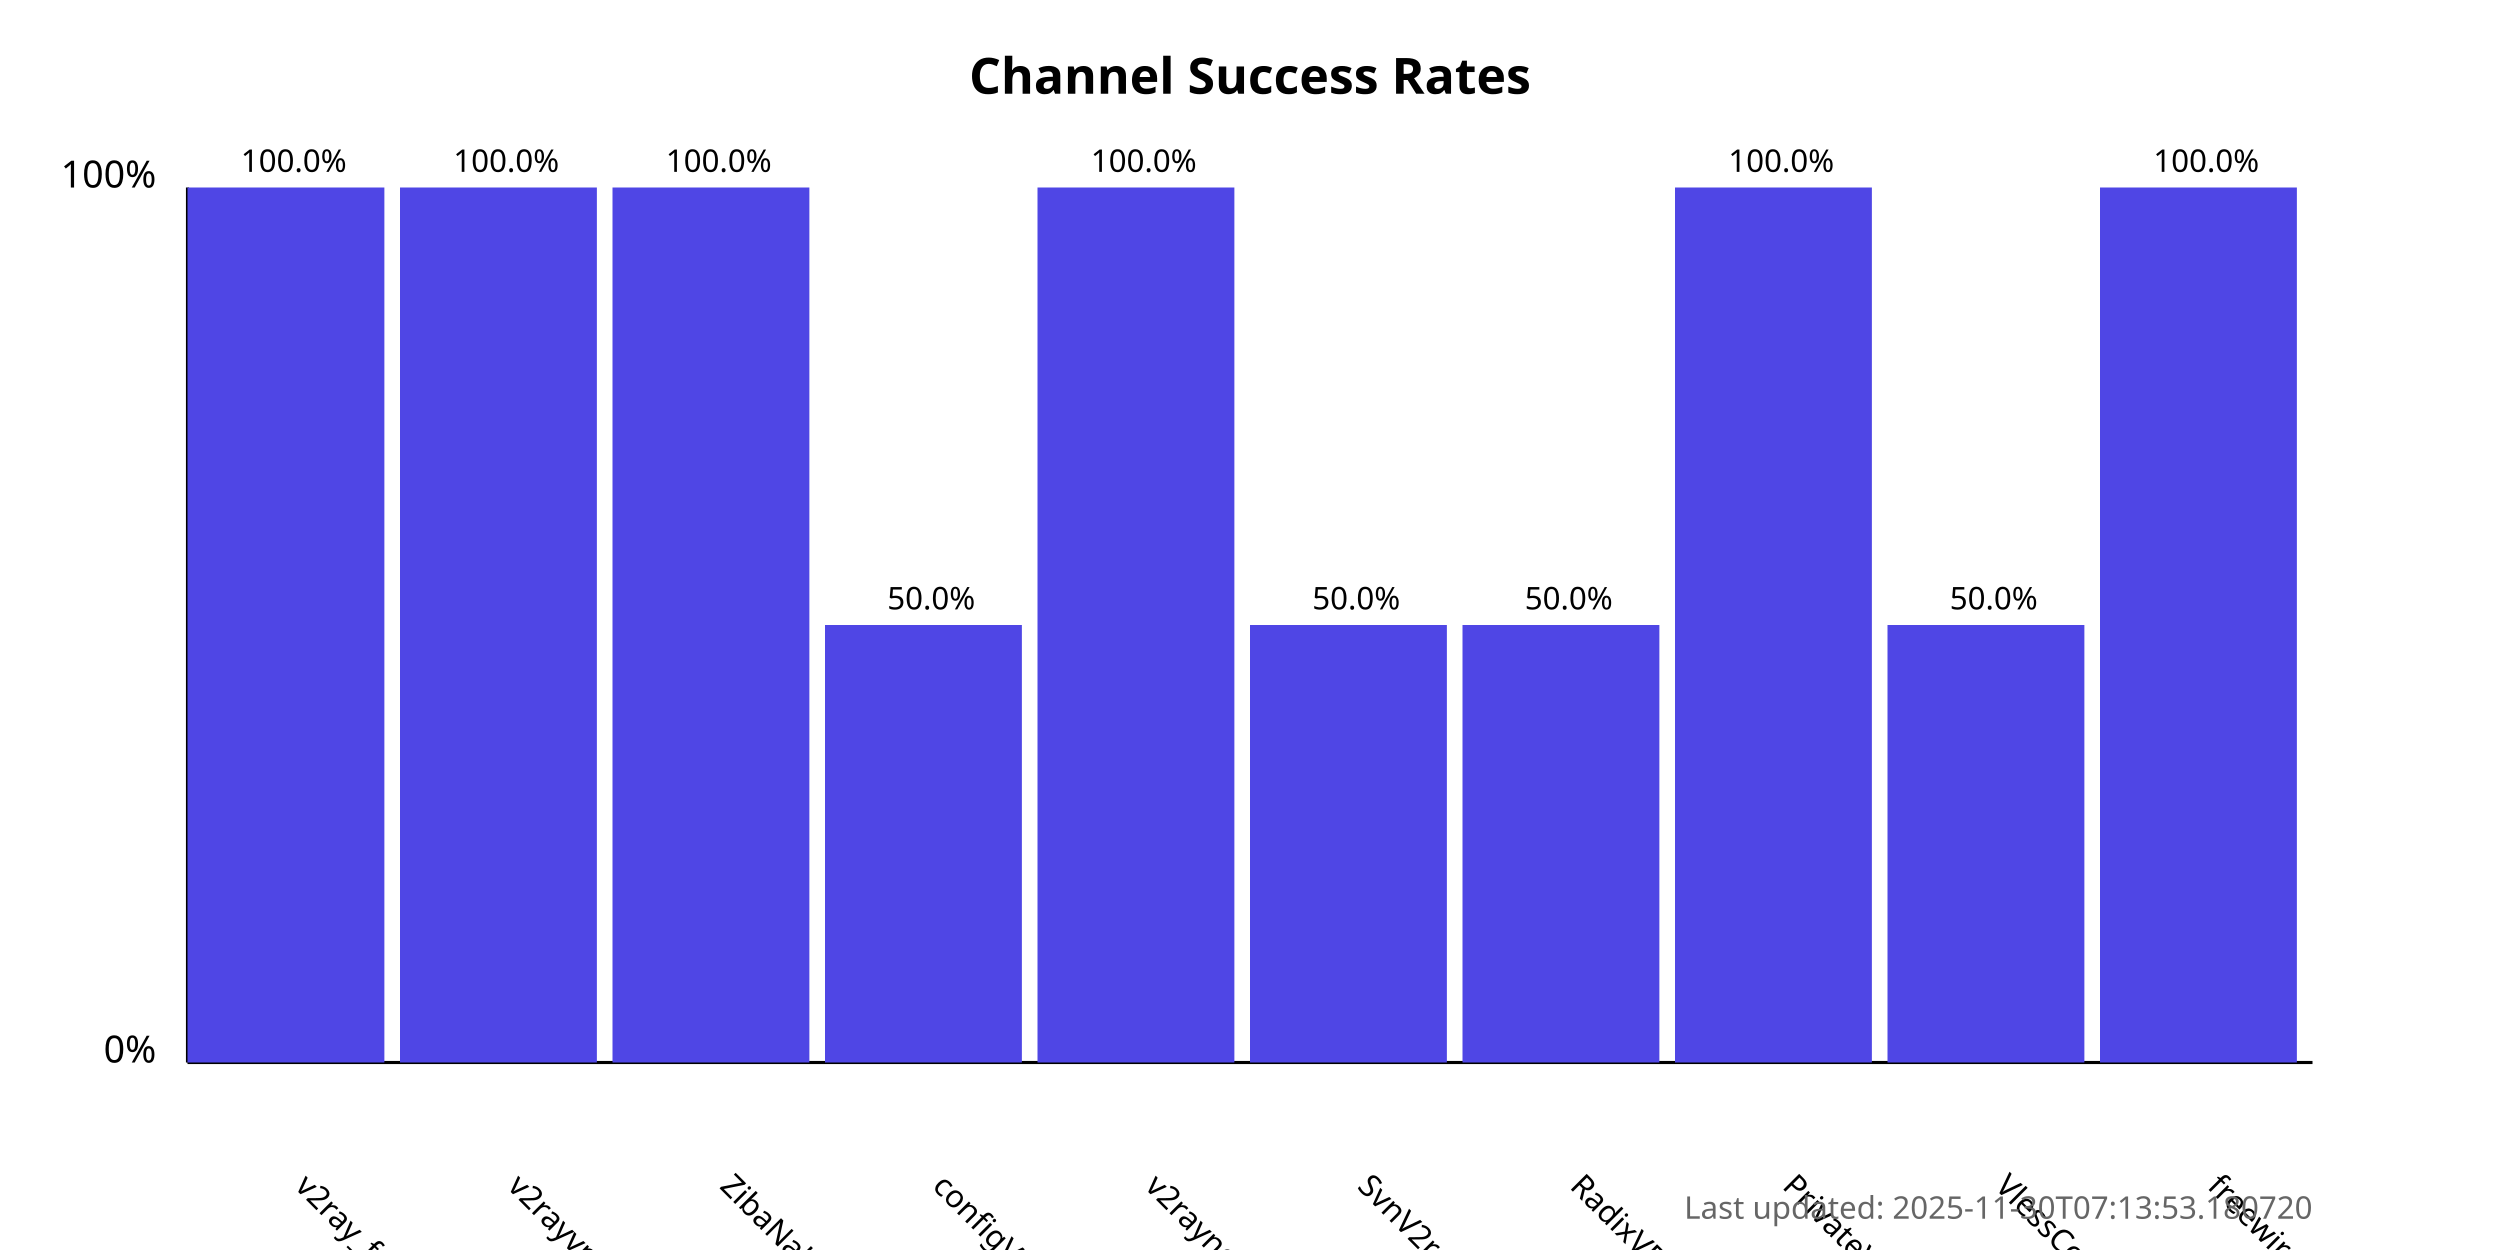
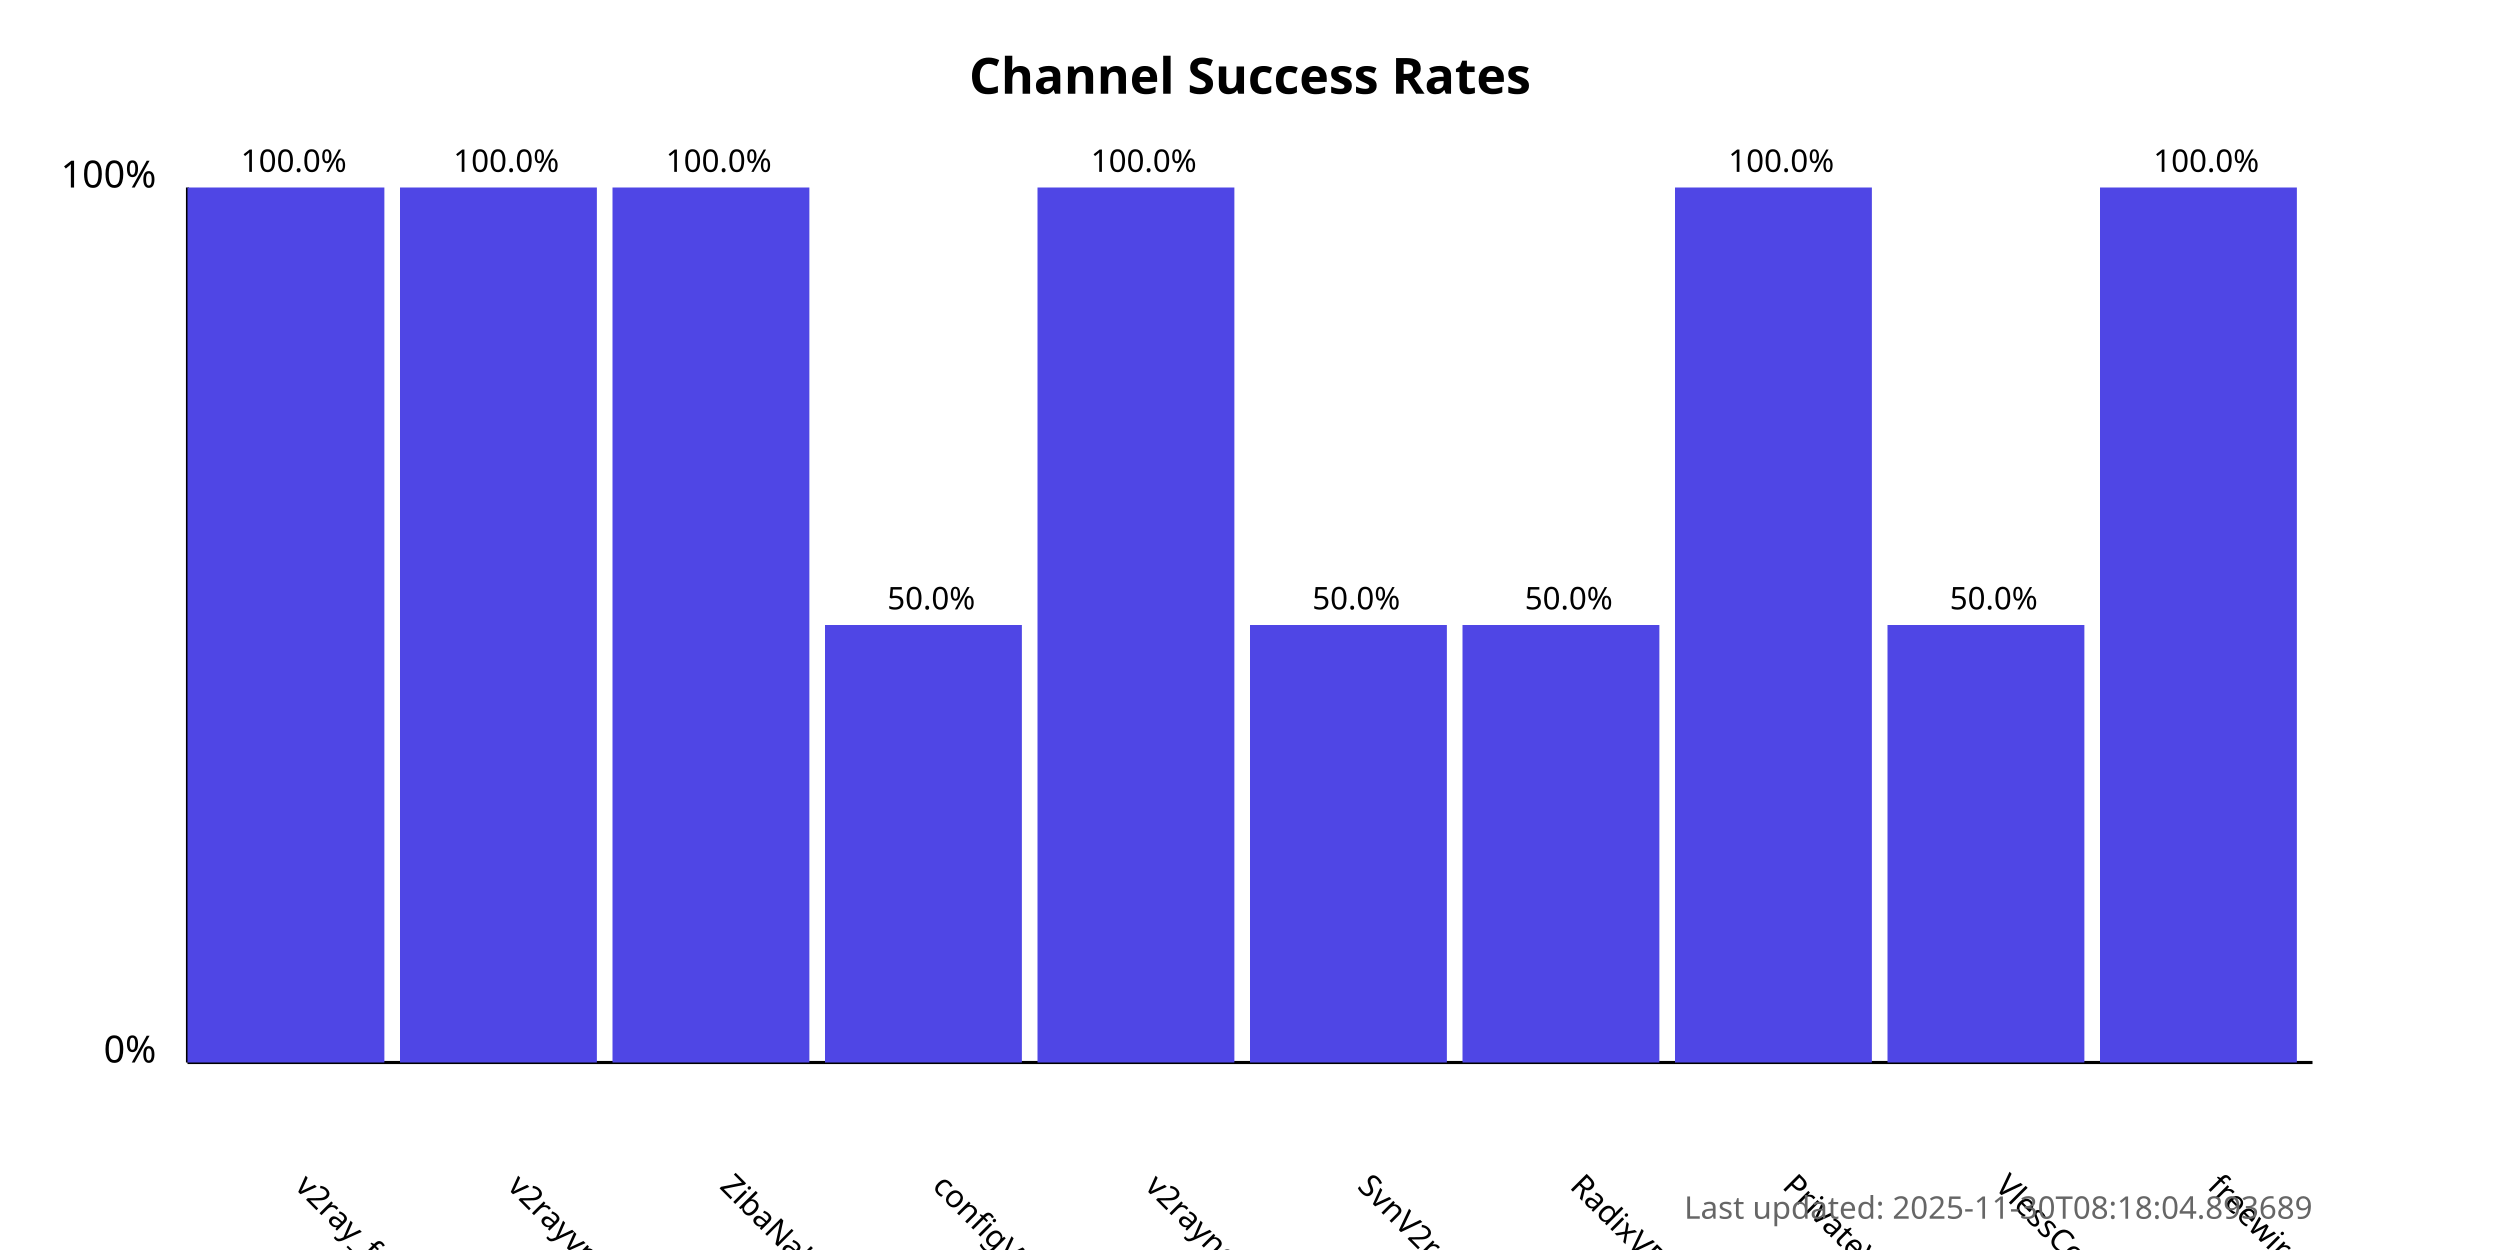
<svg xmlns="http://www.w3.org/2000/svg" width="800" height="400">
  <style>
            .chart-title { font: bold 16px sans-serif; }
            .axis-label { font: 12px sans-serif; }
            .tick-label { font: 10px sans-serif; }
            .bar { fill: #4f46e5; }
            .bar:hover { fill: #6366f1; }
            .timestamp { font: 10px sans-serif; fill: #666; }
        </style>
  <text x="400.0" y="30" text-anchor="middle" class="chart-title">
            Channel Success Rates
        </text>
  <line x1="60" y1="340" x2="60" y2="60" stroke="black" stroke-width="1" />
  <line x1="60" y1="340" x2="740" y2="340" stroke="black" stroke-width="1" />
  <text x="50" y="340" text-anchor="end" class="axis-label">0%</text>
  <text x="50" y="60" text-anchor="end" class="axis-label">100%</text>
  <g>
    <rect x="60" y="60.0" width="63.0" height="280.0" class="bar" />
    <text x="94.0" y="380" transform="rotate(45, 94.0, 380)" text-anchor="start" class="tick-label">
                v2ray_free_conf
            </text>
    <text x="94.0" y="55.0" text-anchor="middle" class="tick-label">
                100.0%
            </text>
  </g>
  <g>
    <rect x="128.0" y="60.0" width="63.0" height="280.0" class="bar" />
    <text x="162.0" y="380" transform="rotate(45, 162.0, 380)" text-anchor="start" class="tick-label">
                v2rayvpno
            </text>
    <text x="162.0" y="55.0" text-anchor="middle" class="tick-label">
                100.0%
            </text>
  </g>
  <g>
    <rect x="196.0" y="60.0" width="63.0" height="280.0" class="bar" />
    <text x="230.0" y="380" transform="rotate(45, 230.0, 380)" text-anchor="start" class="tick-label">
                ZibaNabz
            </text>
    <text x="230.0" y="55.0" text-anchor="middle" class="tick-label">
                100.0%
            </text>
  </g>
  <g>
    <rect x="264.0" y="200.0" width="63.0" height="140.0" class="bar" />
    <text x="298.0" y="380" transform="rotate(45, 298.0, 380)" text-anchor="start" class="tick-label">
                configV2rayForFree
            </text>
    <text x="298.0" y="195.0" text-anchor="middle" class="tick-label">
                50.0%
            </text>
  </g>
  <g>
    <rect x="332.0" y="60.0" width="63.0" height="280.0" class="bar" />
    <text x="366.0" y="380" transform="rotate(45, 366.0, 380)" text-anchor="start" class="tick-label">
                v2rayngvpn
            </text>
    <text x="366.0" y="55.0" text-anchor="middle" class="tick-label">
                100.0%
            </text>
  </g>
  <g>
    <rect x="400.0" y="200.0" width="63.0" height="140.0" class="bar" />
    <text x="434.0" y="380" transform="rotate(45, 434.0, 380)" text-anchor="start" class="tick-label">
                SvnV2ray
            </text>
    <text x="434.0" y="195.0" text-anchor="middle" class="tick-label">
                50.0%
            </text>
  </g>
  <g>
    <rect x="468.0" y="200.0" width="63.0" height="140.0" class="bar" />
    <text x="502.0" y="380" transform="rotate(45, 502.0, 380)" text-anchor="start" class="tick-label">
                RadixVPN
            </text>
    <text x="502.0" y="195.0" text-anchor="middle" class="tick-label">
                50.0%
            </text>
  </g>
  <g>
    <rect x="536.0" y="60.0" width="63.0" height="280.0" class="bar" />
    <text x="570.0" y="380" transform="rotate(45, 570.0, 380)" text-anchor="start" class="tick-label">
                PrivateVPNs
            </text>
    <text x="570.0" y="55.0" text-anchor="middle" class="tick-label">
                100.0%
            </text>
  </g>
  <g>
    <rect x="604.0" y="200.0" width="63.0" height="140.0" class="bar" />
    <text x="638.0" y="380" transform="rotate(45, 638.0, 380)" text-anchor="start" class="tick-label">
                VlessConfig
            </text>
    <text x="638.0" y="195.0" text-anchor="middle" class="tick-label">
                50.0%
            </text>
  </g>
  <g>
    <rect x="672.0" y="60.0" width="63.0" height="280.0" class="bar" />
    <text x="706.0" y="380" transform="rotate(45, 706.0, 380)" text-anchor="start" class="tick-label">
                freewireguard
            </text>
    <text x="706.0" y="55.0" text-anchor="middle" class="tick-label">
                100.0%
            </text>
  </g>
  <text x="740" y="390" text-anchor="end" class="timestamp">
-             Last updated: 2025-11-30T07:13:53.180720
+             Last updated: 2025-11-30T08:18:04.893689
        </text>
</svg>
